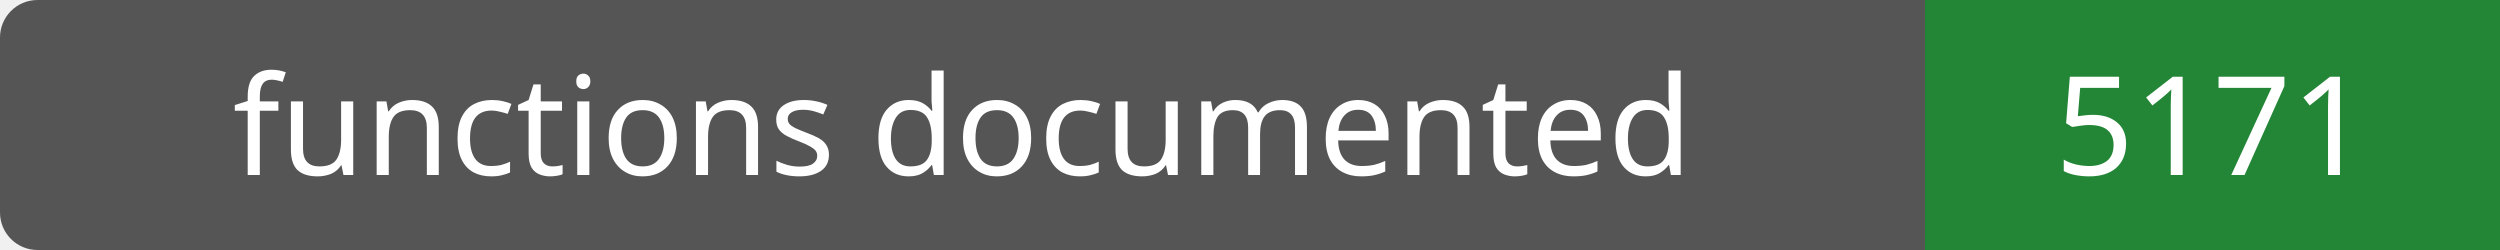
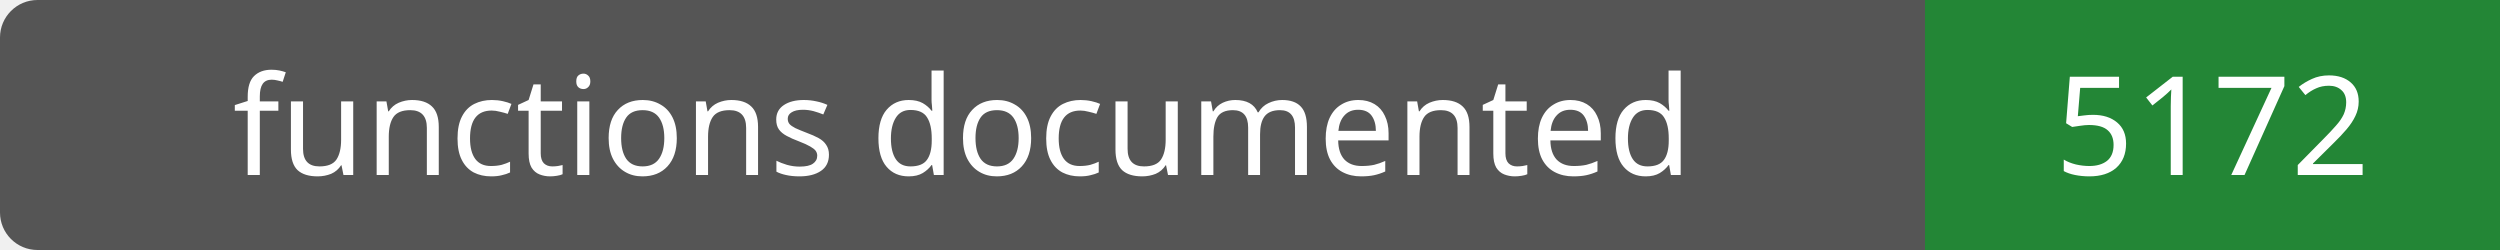
- <svg xmlns="http://www.w3.org/2000/svg" width="200" height="20" role="img" aria-label="functions documented: 5171">
+ <svg xmlns="http://www.w3.org/2000/svg" width="200" height="20" role="img" aria-label="functions documented: 5172">
  <rect width="200" height="20" rx="3" fill="#555" />
  <path fill="#238636" d="M154 0h46v20H154z" />
  <g fill="#fff" text-anchor="middle" font-family="Verdana,sans-serif" font-size="11">
    <text x="77.0" y="14">functions documented</text>
-     <text x="177.0" y="14">5171</text>
+     <text x="177.0" y="14">5172</text>
  </g>
</svg>
